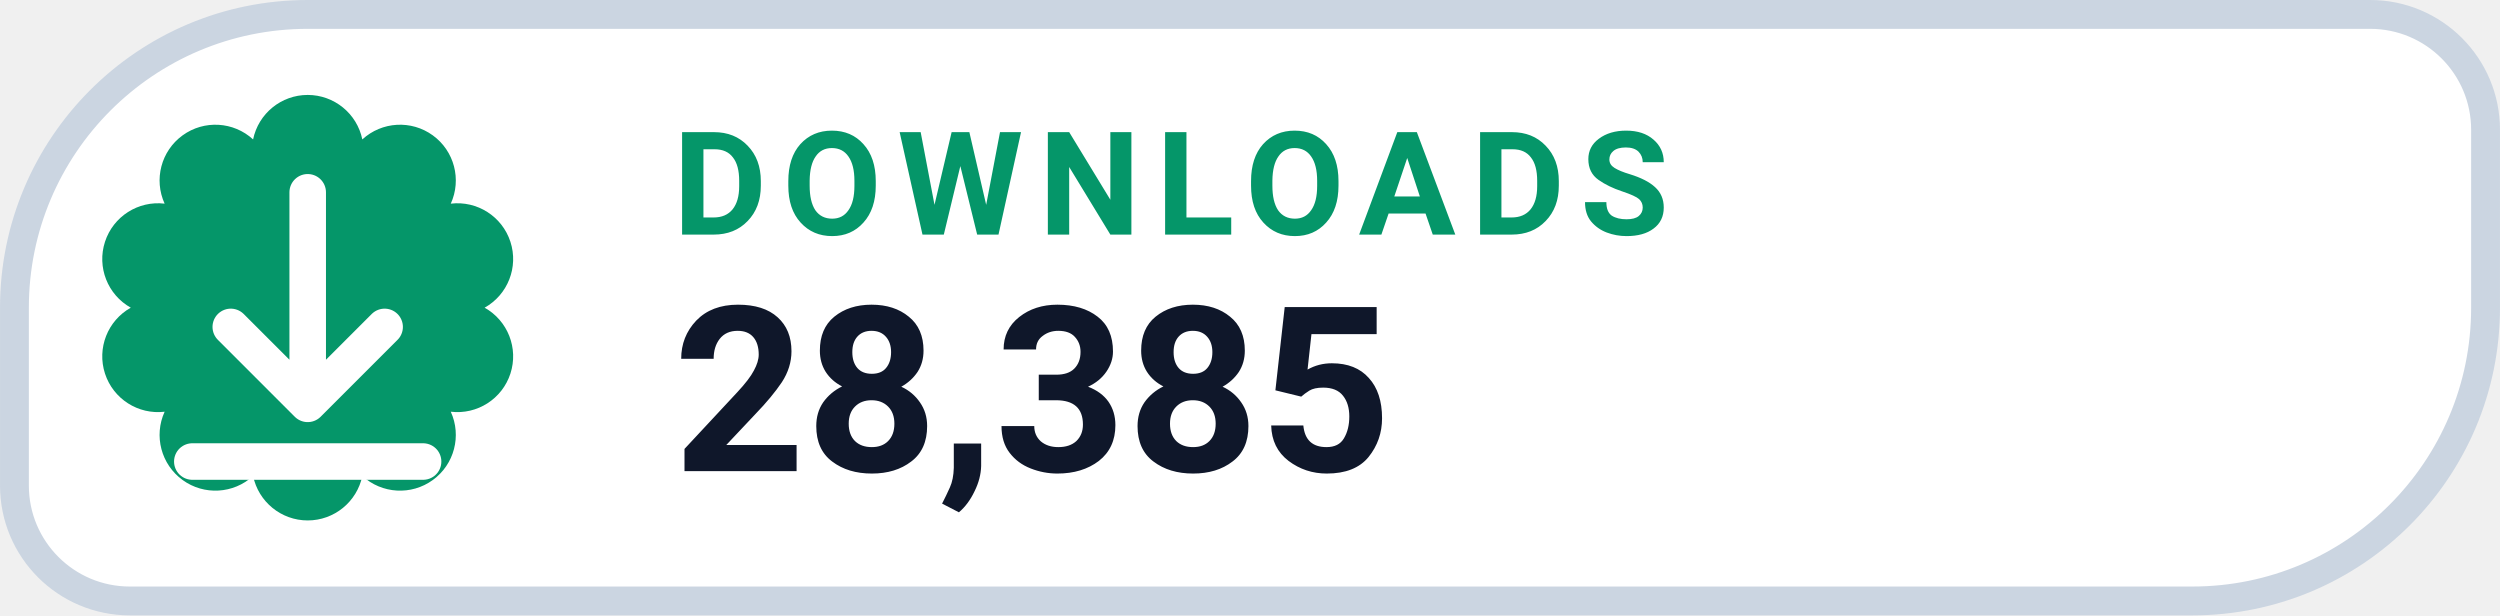
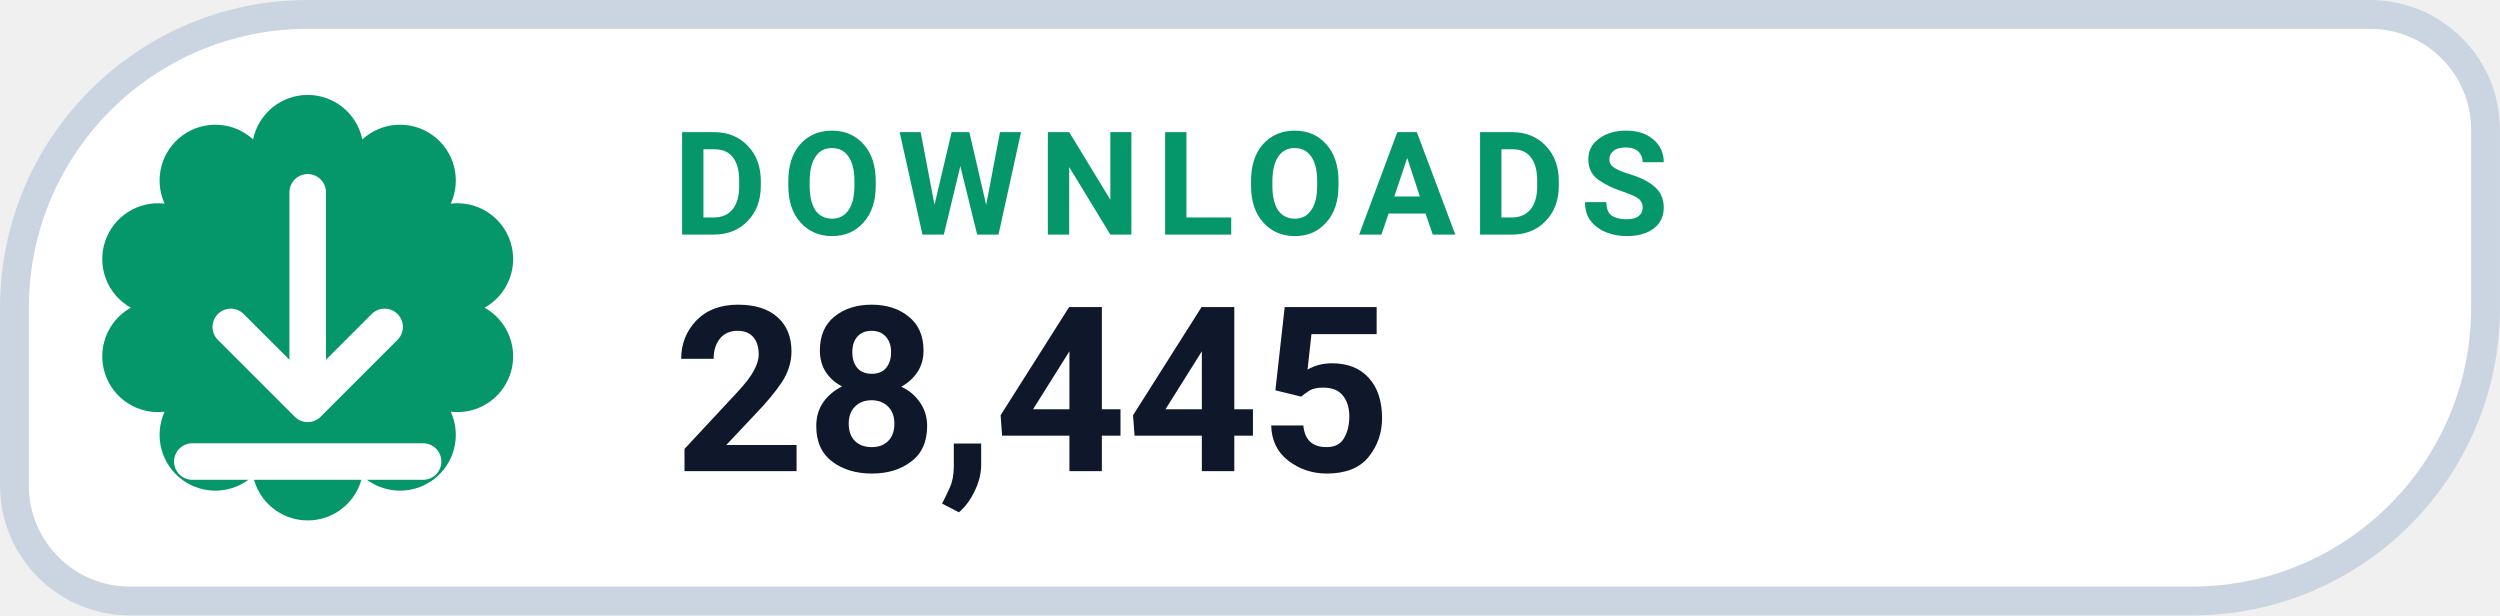
- <svg xmlns="http://www.w3.org/2000/svg" width="126" height="31.015" viewBox="0 0 130 32" role="img" aria-label="DOWNLOADS 28,385">
+ <svg xmlns="http://www.w3.org/2000/svg" width="126" height="31.015" viewBox="0 0 130 32" role="img" aria-label="DOWNLOADS 28,445">
  <path d="M 16.00 0.75 H 123.25 A 6.00 6.00 0 0 1 129.25 6.75 V 16.00 A 15.25 15.25 0 0 1 114.00 31.25 H 6.75 A 6.00 6.00 0 0 1 0.75 25.25 V 16.00 A 15.25 15.25 0 0 1 16.00 0.75 Z" fill="#FFFFFF" stroke="#CBD5E1" stroke-width="1.5" />
  <path d="M 13.16 7.25 A 2.90 2.90 0 0 1 18.84 7.25 A 2.90 2.90 0 0 1 23.44 10.59 A 2.90 2.90 0 0 1 25.20 16.00 A 2.90 2.90 0 0 1 23.44 21.41 A 2.90 2.90 0 0 1 18.84 24.75 A 2.90 2.90 0 0 1 13.16 24.75 A 2.90 2.90 0 0 1 8.56 21.41 A 2.90 2.90 0 0 1 6.80 16.00 A 2.90 2.90 0 0 1 8.56 10.59 A 2.90 2.90 0 0 1 13.16 7.25 Z" fill="#059669" />
  <g transform="translate(16 16)" style="color:#FFFFFF;">
    <path d="M0 -6 v11 m0 0 l4 -4 m-4 4 l-4 -4 M-6 8 h12" fill="none" stroke="currentColor" stroke-width="1.9" stroke-linecap="round" stroke-linejoin="round" />
  </g>
  <text x="35" y="12.2" fill="#059669" font-family="-apple-system,BlinkMacSystemFont,'Segoe UI',Roboto,Helvetica,Arial,sans-serif" font-size="7.5" font-weight="700" letter-spacing=".8">DOWNLOADS</text>
-   <text x="35" y="24.5" fill="#0F172A" font-family="-apple-system,BlinkMacSystemFont,'Segoe UI',Roboto,Helvetica,Arial,sans-serif" font-size="12" font-weight="750">28,385</text>
+   <text x="35" y="24.5" fill="#0F172A" font-family="-apple-system,BlinkMacSystemFont,'Segoe UI',Roboto,Helvetica,Arial,sans-serif" font-size="12" font-weight="750">28,445</text>
</svg>
